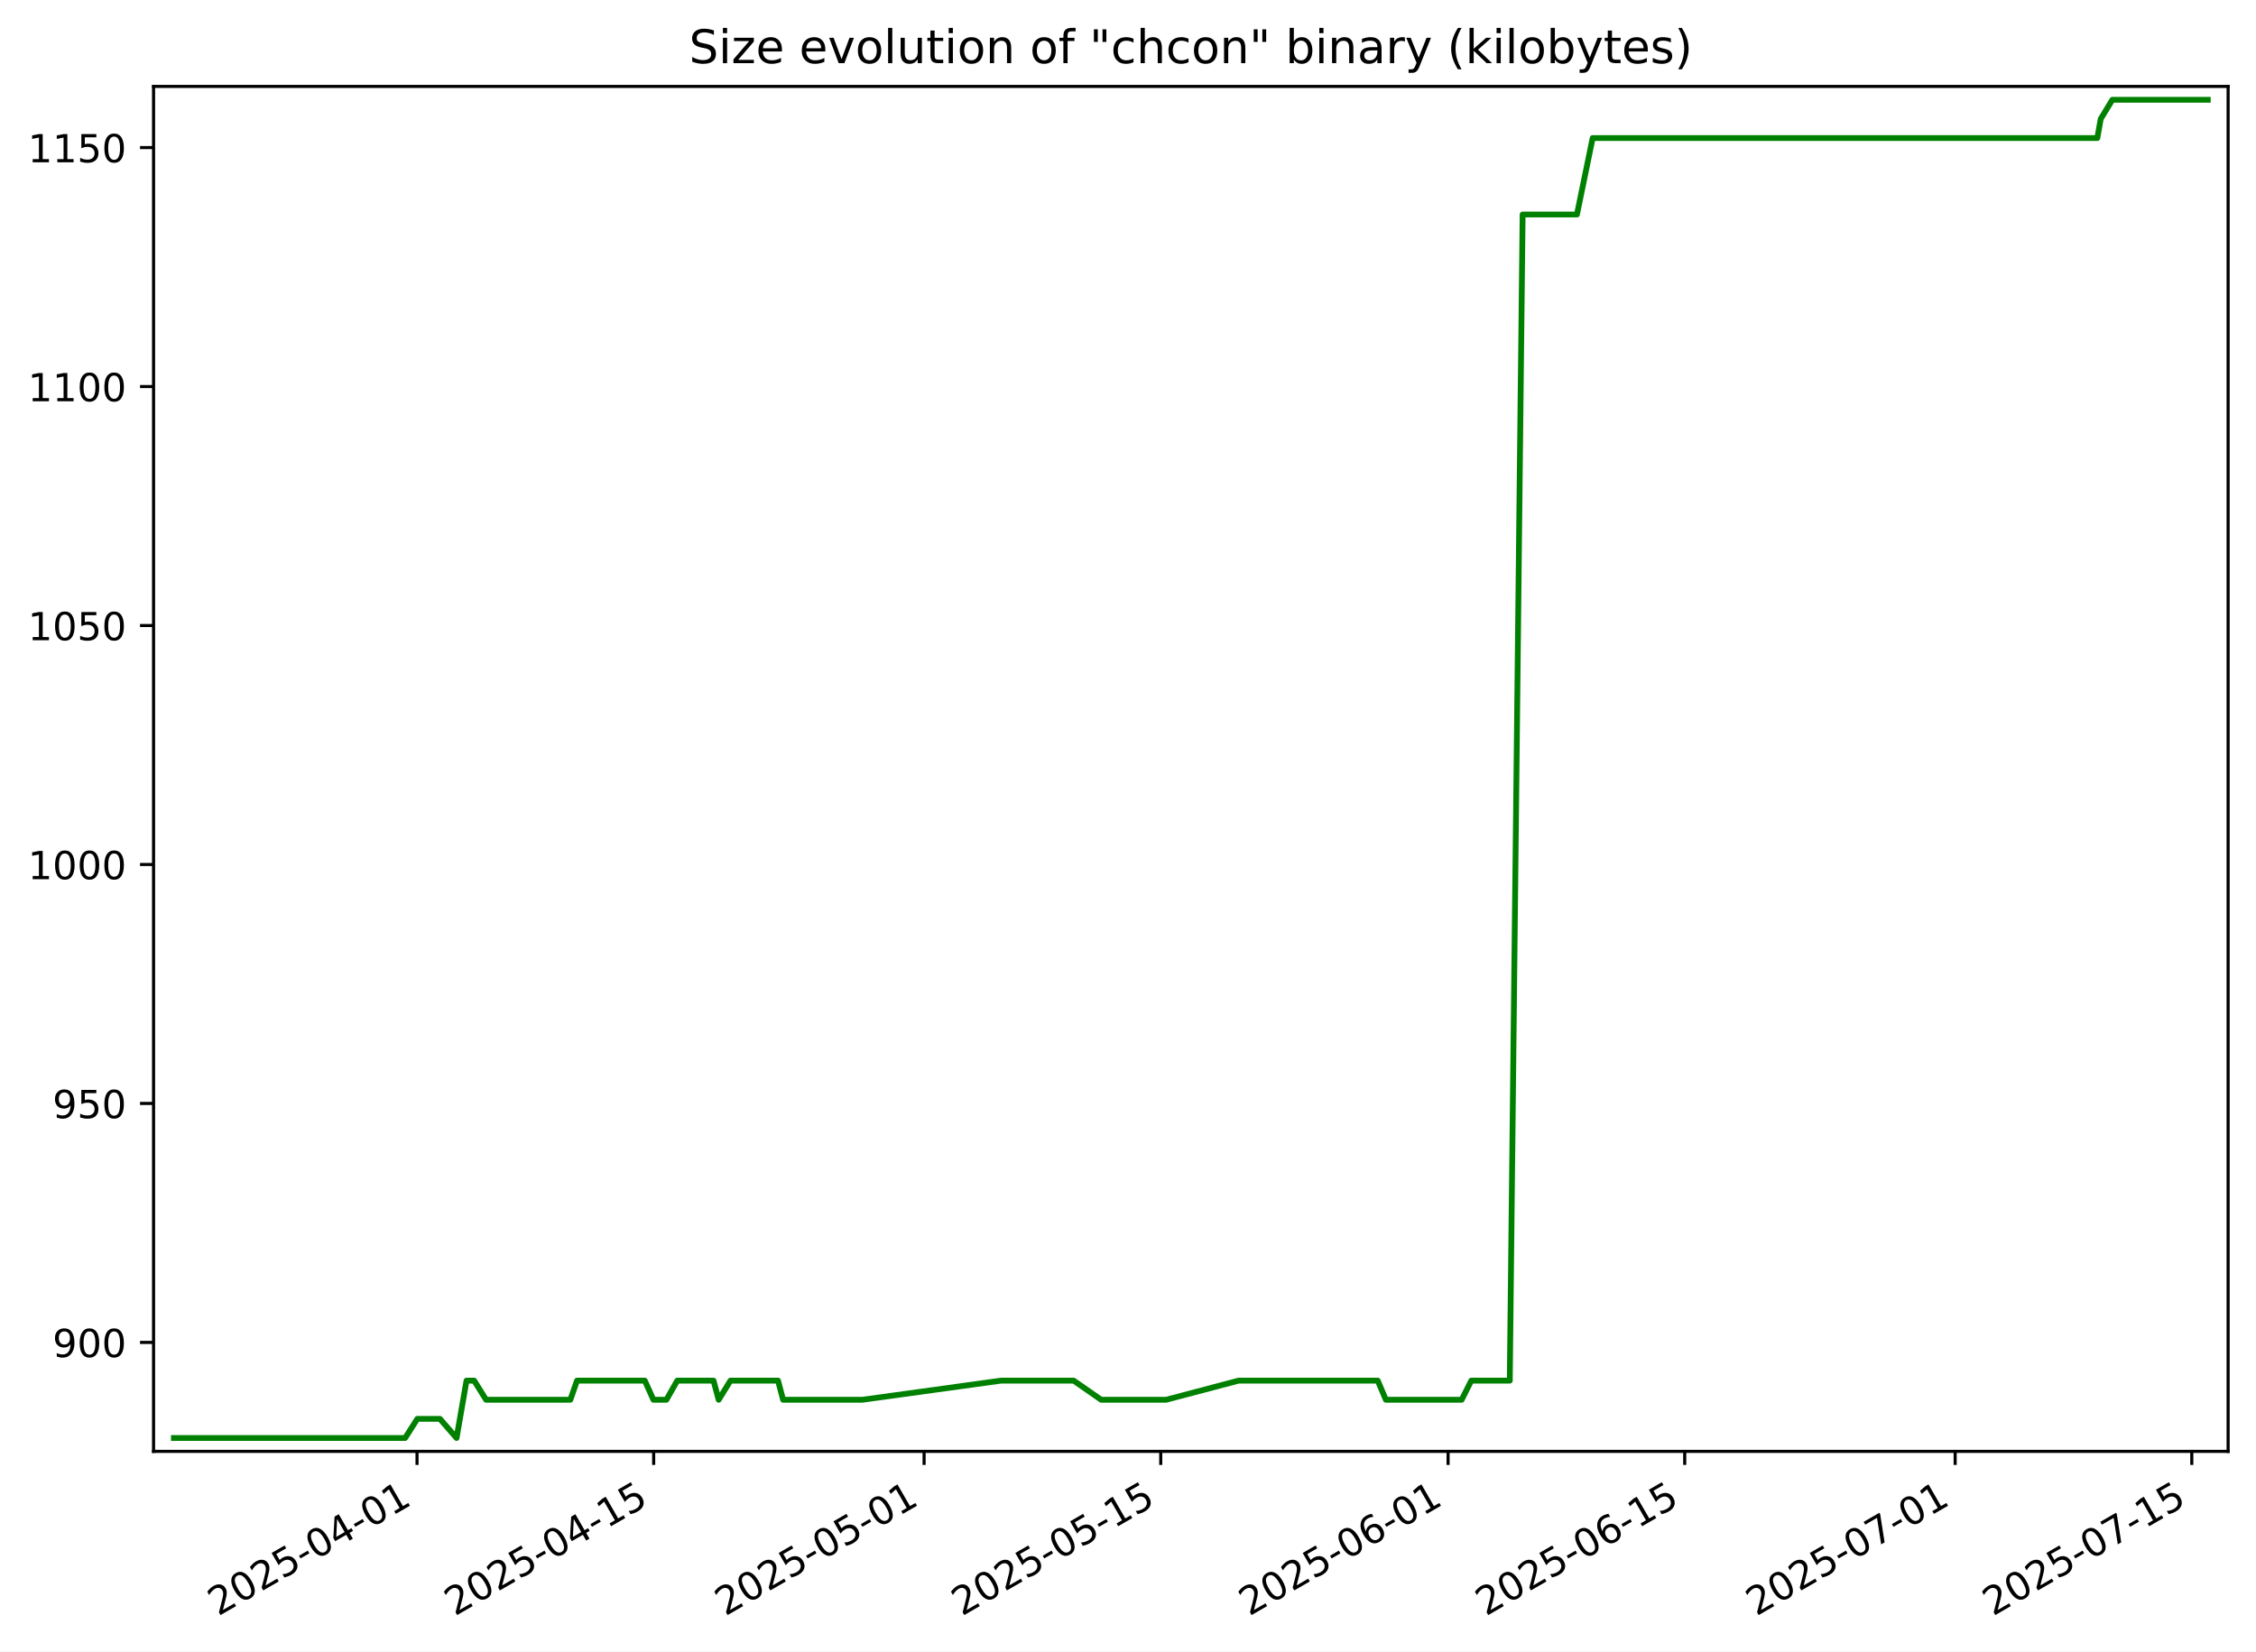
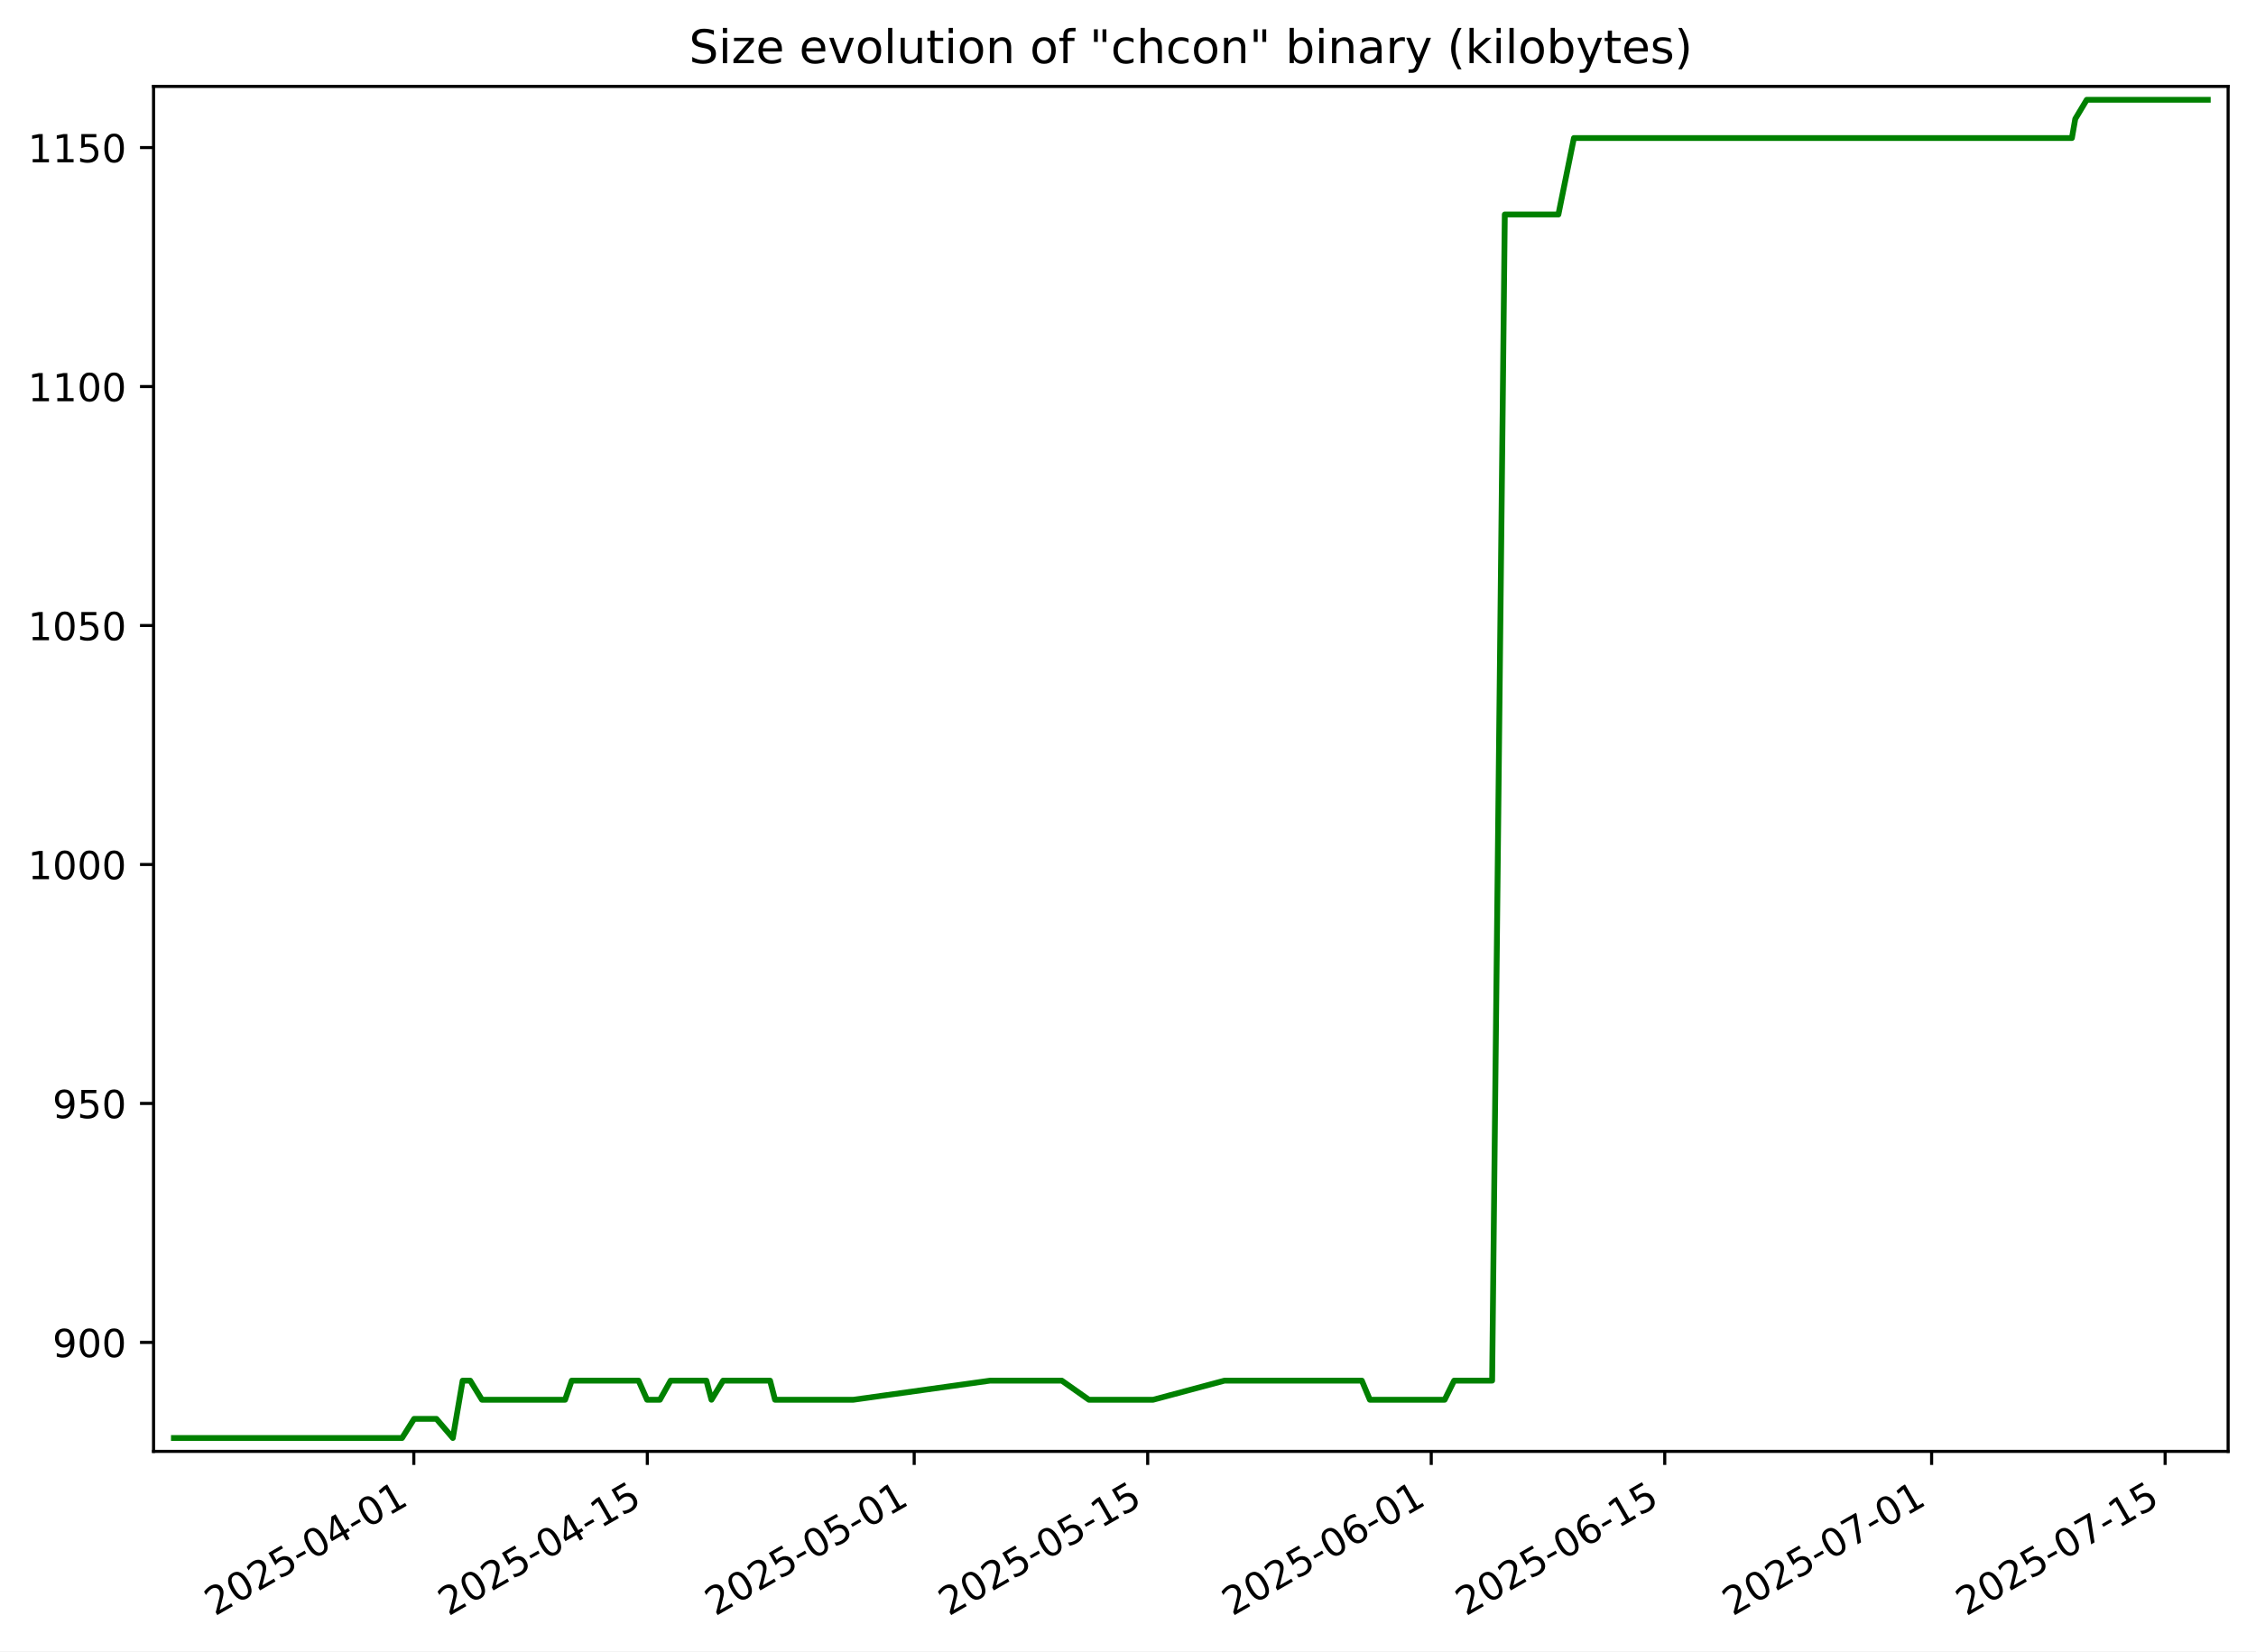
<svg xmlns="http://www.w3.org/2000/svg" xmlns:xlink="http://www.w3.org/1999/xlink" width="582.53pt" height="426.469pt" viewBox="0 0 582.53 426.469" version="1.1">
  <defs>
    <style type="text/css">*{stroke-linejoin: round; stroke-linecap: butt}</style>
  </defs>
  <g id="figure_1">
    <g id="patch_1">
      <path d="M -0 426.469  L 582.53 426.469  L 582.53 0  L -0 0  z " style="fill: #ffffff" />
    </g>
    <g id="axes_1">
      <g id="patch_2">
        <path d="M 39.65 374.83  L 575.33 374.83  L 575.33 22.318  L 39.65 22.318  z " style="fill: #ffffff" />
      </g>
      <g id="matplotlib.axis_1">
        <g id="xtick_1">
          <g id="line2d_1">
            <defs>
-               <path id="mb39320d7f1" d="M 0 0  L 0 3.5  " style="stroke: #000000; stroke-width: 0.8" />
+               <path id="m53bc893d2a" d="M 0 0  L 0 3.5  " style="stroke: #000000; stroke-width: 0.8" />
            </defs>
            <g>
-               <use xlink:href="#mb39320d7f1" x="107.682" y="374.83" style="stroke: #000000; stroke-width: 0.8" />
+               <use xlink:href="#m53bc893d2a" x="106.852" y="374.83" style="stroke: #000000; stroke-width: 0.8" />
            </g>
          </g>
          <g id="text_1">
-             <g transform="translate(56.31281 417.4684) rotate(-30) scale(0.1 -0.1)">
+             <g transform="translate(55.48301 417.4684) rotate(-30) scale(0.1 -0.1)">
              <defs>
                <path id="DejaVuSans-32" d="M 1228 531  L 3431 531  L 3431 0  L 469 0  L 469 531  Q 828 903 1448 1529  Q 2069 2156 2228 2338  Q 2531 2678 2651 2914  Q 2772 3150 2772 3378  Q 2772 3750 2511 3984  Q 2250 4219 1831 4219  Q 1534 4219 1204 4116  Q 875 4013 500 3803  L 500 4441  Q 881 4594 1212 4672  Q 1544 4750 1819 4750  Q 2544 4750 2975 4387  Q 3406 4025 3406 3419  Q 3406 3131 3298 2873  Q 3191 2616 2906 2266  Q 2828 2175 2409 1742  Q 1991 1309 1228 531  z " transform="scale(0.015625)" />
                <path id="DejaVuSans-30" d="M 2034 4250  Q 1547 4250 1301 3770  Q 1056 3291 1056 2328  Q 1056 1369 1301 889  Q 1547 409 2034 409  Q 2525 409 2770 889  Q 3016 1369 3016 2328  Q 3016 3291 2770 3770  Q 2525 4250 2034 4250  z M 2034 4750  Q 2819 4750 3233 4129  Q 3647 3509 3647 2328  Q 3647 1150 3233 529  Q 2819 -91 2034 -91  Q 1250 -91 836 529  Q 422 1150 422 2328  Q 422 3509 836 4129  Q 1250 4750 2034 4750  z " transform="scale(0.015625)" />
                <path id="DejaVuSans-35" d="M 691 4666  L 3169 4666  L 3169 4134  L 1269 4134  L 1269 2991  Q 1406 3038 1543 3061  Q 1681 3084 1819 3084  Q 2600 3084 3056 2656  Q 3513 2228 3513 1497  Q 3513 744 3044 326  Q 2575 -91 1722 -91  Q 1428 -91 1123 -41  Q 819 9 494 109  L 494 744  Q 775 591 1075 516  Q 1375 441 1709 441  Q 2250 441 2565 725  Q 2881 1009 2881 1497  Q 2881 1984 2565 2268  Q 2250 2553 1709 2553  Q 1456 2553 1204 2497  Q 953 2441 691 2322  L 691 4666  z " transform="scale(0.015625)" />
                <path id="DejaVuSans-2d" d="M 313 2009  L 1997 2009  L 1997 1497  L 313 1497  L 313 2009  z " transform="scale(0.015625)" />
                <path id="DejaVuSans-34" d="M 2419 4116  L 825 1625  L 2419 1625  L 2419 4116  z M 2253 4666  L 3047 4666  L 3047 1625  L 3713 1625  L 3713 1100  L 3047 1100  L 3047 0  L 2419 0  L 2419 1100  L 313 1100  L 313 1709  L 2253 4666  z " transform="scale(0.015625)" />
                <path id="DejaVuSans-31" d="M 794 531  L 1825 531  L 1825 4091  L 703 3866  L 703 4441  L 1819 4666  L 2450 4666  L 2450 531  L 3481 531  L 3481 0  L 794 0  L 794 531  z " transform="scale(0.015625)" />
              </defs>
              <use xlink:href="#DejaVuSans-32" />
              <use xlink:href="#DejaVuSans-30" x="63.623" />
              <use xlink:href="#DejaVuSans-32" x="127.246" />
              <use xlink:href="#DejaVuSans-35" x="190.869" />
              <use xlink:href="#DejaVuSans-2d" x="254.492" />
              <use xlink:href="#DejaVuSans-30" x="290.576" />
              <use xlink:href="#DejaVuSans-34" x="354.199" />
              <use xlink:href="#DejaVuSans-2d" x="417.822" />
              <use xlink:href="#DejaVuSans-30" x="453.906" />
              <use xlink:href="#DejaVuSans-31" x="517.529" />
            </g>
          </g>
        </g>
        <g id="xtick_2">
          <g id="line2d_2">
            <g>
-               <use xlink:href="#mb39320d7f1" x="168.785" y="374.83" style="stroke: #000000; stroke-width: 0.8" />
+               <use xlink:href="#m53bc893d2a" x="167.147" y="374.83" style="stroke: #000000; stroke-width: 0.8" />
            </g>
          </g>
          <g id="text_2">
-             <g transform="translate(117.4154 417.4684) rotate(-30) scale(0.1 -0.1)">
+             <g transform="translate(115.7779 417.4684) rotate(-30) scale(0.1 -0.1)">
              <use xlink:href="#DejaVuSans-32" />
              <use xlink:href="#DejaVuSans-30" x="63.623" />
              <use xlink:href="#DejaVuSans-32" x="127.246" />
              <use xlink:href="#DejaVuSans-35" x="190.869" />
              <use xlink:href="#DejaVuSans-2d" x="254.492" />
              <use xlink:href="#DejaVuSans-30" x="290.576" />
              <use xlink:href="#DejaVuSans-34" x="354.199" />
              <use xlink:href="#DejaVuSans-2d" x="417.822" />
              <use xlink:href="#DejaVuSans-31" x="453.906" />
              <use xlink:href="#DejaVuSans-35" x="517.529" />
            </g>
          </g>
        </g>
        <g id="xtick_3">
          <g id="line2d_3">
            <g>
-               <use xlink:href="#mb39320d7f1" x="238.616" y="374.83" style="stroke: #000000; stroke-width: 0.8" />
+               <use xlink:href="#m53bc893d2a" x="236.056" y="374.83" style="stroke: #000000; stroke-width: 0.8" />
            </g>
          </g>
          <g id="text_3">
-             <g transform="translate(187.2468 417.4684) rotate(-30) scale(0.1 -0.1)">
+             <g transform="translate(184.6864 417.4684) rotate(-30) scale(0.1 -0.1)">
              <use xlink:href="#DejaVuSans-32" />
              <use xlink:href="#DejaVuSans-30" x="63.623" />
              <use xlink:href="#DejaVuSans-32" x="127.246" />
              <use xlink:href="#DejaVuSans-35" x="190.869" />
              <use xlink:href="#DejaVuSans-2d" x="254.492" />
              <use xlink:href="#DejaVuSans-30" x="290.576" />
              <use xlink:href="#DejaVuSans-35" x="354.199" />
              <use xlink:href="#DejaVuSans-2d" x="417.822" />
              <use xlink:href="#DejaVuSans-30" x="453.906" />
              <use xlink:href="#DejaVuSans-31" x="517.529" />
            </g>
          </g>
        </g>
        <g id="xtick_4">
          <g id="line2d_4">
            <g>
-               <use xlink:href="#mb39320d7f1" x="299.719" y="374.83" style="stroke: #000000; stroke-width: 0.8" />
+               <use xlink:href="#m53bc893d2a" x="296.351" y="374.83" style="stroke: #000000; stroke-width: 0.8" />
            </g>
          </g>
          <g id="text_4">
-             <g transform="translate(248.3494 417.4684) rotate(-30) scale(0.1 -0.1)">
+             <g transform="translate(244.9814 417.4684) rotate(-30) scale(0.1 -0.1)">
              <use xlink:href="#DejaVuSans-32" />
              <use xlink:href="#DejaVuSans-30" x="63.623" />
              <use xlink:href="#DejaVuSans-32" x="127.246" />
              <use xlink:href="#DejaVuSans-35" x="190.869" />
              <use xlink:href="#DejaVuSans-2d" x="254.492" />
              <use xlink:href="#DejaVuSans-30" x="290.576" />
              <use xlink:href="#DejaVuSans-35" x="354.199" />
              <use xlink:href="#DejaVuSans-2d" x="417.822" />
              <use xlink:href="#DejaVuSans-31" x="453.906" />
              <use xlink:href="#DejaVuSans-35" x="517.529" />
            </g>
          </g>
        </g>
        <g id="xtick_5">
          <g id="line2d_5">
            <g>
-               <use xlink:href="#mb39320d7f1" x="373.915" y="374.83" style="stroke: #000000; stroke-width: 0.8" />
+               <use xlink:href="#m53bc893d2a" x="369.566" y="374.83" style="stroke: #000000; stroke-width: 0.8" />
            </g>
          </g>
          <g id="text_5">
-             <g transform="translate(322.5453 417.4684) rotate(-30) scale(0.1 -0.1)">
+             <g transform="translate(318.1966 417.4684) rotate(-30) scale(0.1 -0.1)">
              <defs>
                <path id="DejaVuSans-36" d="M 2113 2584  Q 1688 2584 1439 2293  Q 1191 2003 1191 1497  Q 1191 994 1439 701  Q 1688 409 2113 409  Q 2538 409 2786 701  Q 3034 994 3034 1497  Q 3034 2003 2786 2293  Q 2538 2584 2113 2584  z M 3366 4563  L 3366 3988  Q 3128 4100 2886 4159  Q 2644 4219 2406 4219  Q 1781 4219 1451 3797  Q 1122 3375 1075 2522  Q 1259 2794 1537 2939  Q 1816 3084 2150 3084  Q 2853 3084 3261 2657  Q 3669 2231 3669 1497  Q 3669 778 3244 343  Q 2819 -91 2113 -91  Q 1303 -91 875 529  Q 447 1150 447 2328  Q 447 3434 972 4092  Q 1497 4750 2381 4750  Q 2619 4750 2861 4703  Q 3103 4656 3366 4563  z " transform="scale(0.015625)" />
              </defs>
              <use xlink:href="#DejaVuSans-32" />
              <use xlink:href="#DejaVuSans-30" x="63.623" />
              <use xlink:href="#DejaVuSans-32" x="127.246" />
              <use xlink:href="#DejaVuSans-35" x="190.869" />
              <use xlink:href="#DejaVuSans-2d" x="254.492" />
              <use xlink:href="#DejaVuSans-30" x="290.576" />
              <use xlink:href="#DejaVuSans-36" x="354.199" />
              <use xlink:href="#DejaVuSans-2d" x="417.822" />
              <use xlink:href="#DejaVuSans-30" x="453.906" />
              <use xlink:href="#DejaVuSans-31" x="517.529" />
            </g>
          </g>
        </g>
        <g id="xtick_6">
          <g id="line2d_6">
            <g>
-               <use xlink:href="#mb39320d7f1" x="435.017" y="374.83" style="stroke: #000000; stroke-width: 0.8" />
+               <use xlink:href="#m53bc893d2a" x="429.861" y="374.83" style="stroke: #000000; stroke-width: 0.8" />
            </g>
          </g>
          <g id="text_6">
-             <g transform="translate(383.6479 417.4684) rotate(-30) scale(0.1 -0.1)">
+             <g transform="translate(378.4916 417.4684) rotate(-30) scale(0.1 -0.1)">
              <use xlink:href="#DejaVuSans-32" />
              <use xlink:href="#DejaVuSans-30" x="63.623" />
              <use xlink:href="#DejaVuSans-32" x="127.246" />
              <use xlink:href="#DejaVuSans-35" x="190.869" />
              <use xlink:href="#DejaVuSans-2d" x="254.492" />
              <use xlink:href="#DejaVuSans-30" x="290.576" />
              <use xlink:href="#DejaVuSans-36" x="354.199" />
              <use xlink:href="#DejaVuSans-2d" x="417.822" />
              <use xlink:href="#DejaVuSans-31" x="453.906" />
              <use xlink:href="#DejaVuSans-35" x="517.529" />
            </g>
          </g>
        </g>
        <g id="xtick_7">
          <g id="line2d_7">
            <g>
-               <use xlink:href="#mb39320d7f1" x="504.849" y="374.83" style="stroke: #000000; stroke-width: 0.8" />
+               <use xlink:href="#m53bc893d2a" x="498.77" y="374.83" style="stroke: #000000; stroke-width: 0.8" />
            </g>
          </g>
          <g id="text_7">
-             <g transform="translate(453.4794 417.4684) rotate(-30) scale(0.1 -0.1)">
+             <g transform="translate(447.4001 417.4684) rotate(-30) scale(0.1 -0.1)">
              <defs>
                <path id="DejaVuSans-37" d="M 525 4666  L 3525 4666  L 3525 4397  L 1831 0  L 1172 0  L 2766 4134  L 525 4134  L 525 4666  z " transform="scale(0.015625)" />
              </defs>
              <use xlink:href="#DejaVuSans-32" />
              <use xlink:href="#DejaVuSans-30" x="63.623" />
              <use xlink:href="#DejaVuSans-32" x="127.246" />
              <use xlink:href="#DejaVuSans-35" x="190.869" />
              <use xlink:href="#DejaVuSans-2d" x="254.492" />
              <use xlink:href="#DejaVuSans-30" x="290.576" />
              <use xlink:href="#DejaVuSans-37" x="354.199" />
              <use xlink:href="#DejaVuSans-2d" x="417.822" />
              <use xlink:href="#DejaVuSans-30" x="453.906" />
              <use xlink:href="#DejaVuSans-31" x="517.529" />
            </g>
          </g>
        </g>
        <g id="xtick_8">
          <g id="line2d_8">
            <g>
-               <use xlink:href="#mb39320d7f1" x="565.951" y="374.83" style="stroke: #000000; stroke-width: 0.8" />
+               <use xlink:href="#m53bc893d2a" x="559.064" y="374.83" style="stroke: #000000; stroke-width: 0.8" />
            </g>
          </g>
          <g id="text_8">
-             <g transform="translate(514.5819 417.4684) rotate(-30) scale(0.1 -0.1)">
+             <g transform="translate(507.695 417.4684) rotate(-30) scale(0.1 -0.1)">
              <use xlink:href="#DejaVuSans-32" />
              <use xlink:href="#DejaVuSans-30" x="63.623" />
              <use xlink:href="#DejaVuSans-32" x="127.246" />
              <use xlink:href="#DejaVuSans-35" x="190.869" />
              <use xlink:href="#DejaVuSans-2d" x="254.492" />
              <use xlink:href="#DejaVuSans-30" x="290.576" />
              <use xlink:href="#DejaVuSans-37" x="354.199" />
              <use xlink:href="#DejaVuSans-2d" x="417.822" />
              <use xlink:href="#DejaVuSans-31" x="453.906" />
              <use xlink:href="#DejaVuSans-35" x="517.529" />
            </g>
          </g>
        </g>
      </g>
      <g id="matplotlib.axis_2">
        <g id="ytick_1">
          <g id="line2d_9">
            <defs>
-               <path id="mdb021b49fd" d="M 0 0  L -3.5 0  " style="stroke: #000000; stroke-width: 0.8" />
+               <path id="m21550afde6" d="M 0 0  L -3.5 0  " style="stroke: #000000; stroke-width: 0.8" />
            </defs>
            <g>
-               <use xlink:href="#mdb021b49fd" x="39.65" y="346.688" style="stroke: #000000; stroke-width: 0.8" />
+               <use xlink:href="#m21550afde6" x="39.65" y="346.688" style="stroke: #000000; stroke-width: 0.8" />
            </g>
          </g>
          <g id="text_9">
            <g transform="translate(13.5625 350.4876) scale(0.1 -0.1)">
              <defs>
                <path id="DejaVuSans-39" d="M 703 97  L 703 672  Q 941 559 1184 500  Q 1428 441 1663 441  Q 2288 441 2617 861  Q 2947 1281 2994 2138  Q 2813 1869 2534 1725  Q 2256 1581 1919 1581  Q 1219 1581 811 2004  Q 403 2428 403 3163  Q 403 3881 828 4315  Q 1253 4750 1959 4750  Q 2769 4750 3195 4129  Q 3622 3509 3622 2328  Q 3622 1225 3098 567  Q 2575 -91 1691 -91  Q 1453 -91 1209 -44  Q 966 3 703 97  z M 1959 2075  Q 2384 2075 2632 2365  Q 2881 2656 2881 3163  Q 2881 3666 2632 3958  Q 2384 4250 1959 4250  Q 1534 4250 1286 3958  Q 1038 3666 1038 3163  Q 1038 2656 1286 2365  Q 1534 2075 1959 2075  z " transform="scale(0.015625)" />
              </defs>
              <use xlink:href="#DejaVuSans-39" />
              <use xlink:href="#DejaVuSans-30" x="63.623" />
              <use xlink:href="#DejaVuSans-30" x="127.246" />
            </g>
          </g>
        </g>
        <g id="ytick_2">
          <g id="line2d_10">
            <g>
-               <use xlink:href="#mdb021b49fd" x="39.65" y="284.974" style="stroke: #000000; stroke-width: 0.8" />
+               <use xlink:href="#m21550afde6" x="39.65" y="284.974" style="stroke: #000000; stroke-width: 0.8" />
            </g>
          </g>
          <g id="text_10">
            <g transform="translate(13.5625 288.7733) scale(0.1 -0.1)">
              <use xlink:href="#DejaVuSans-39" />
              <use xlink:href="#DejaVuSans-35" x="63.623" />
              <use xlink:href="#DejaVuSans-30" x="127.246" />
            </g>
          </g>
        </g>
        <g id="ytick_3">
          <g id="line2d_11">
            <g>
-               <use xlink:href="#mdb021b49fd" x="39.65" y="223.26" style="stroke: #000000; stroke-width: 0.8" />
+               <use xlink:href="#m21550afde6" x="39.65" y="223.26" style="stroke: #000000; stroke-width: 0.8" />
            </g>
          </g>
          <g id="text_11">
            <g transform="translate(7.2 227.0591) scale(0.1 -0.1)">
              <use xlink:href="#DejaVuSans-31" />
              <use xlink:href="#DejaVuSans-30" x="63.623" />
              <use xlink:href="#DejaVuSans-30" x="127.246" />
              <use xlink:href="#DejaVuSans-30" x="190.869" />
            </g>
          </g>
        </g>
        <g id="ytick_4">
          <g id="line2d_12">
            <g>
-               <use xlink:href="#mdb021b49fd" x="39.65" y="161.546" style="stroke: #000000; stroke-width: 0.8" />
+               <use xlink:href="#m21550afde6" x="39.65" y="161.546" style="stroke: #000000; stroke-width: 0.8" />
            </g>
          </g>
          <g id="text_12">
            <g transform="translate(7.2 165.3448) scale(0.1 -0.1)">
              <use xlink:href="#DejaVuSans-31" />
              <use xlink:href="#DejaVuSans-30" x="63.623" />
              <use xlink:href="#DejaVuSans-35" x="127.246" />
              <use xlink:href="#DejaVuSans-30" x="190.869" />
            </g>
          </g>
        </g>
        <g id="ytick_5">
          <g id="line2d_13">
            <g>
-               <use xlink:href="#mdb021b49fd" x="39.65" y="99.831" style="stroke: #000000; stroke-width: 0.8" />
+               <use xlink:href="#m21550afde6" x="39.65" y="99.831" style="stroke: #000000; stroke-width: 0.8" />
            </g>
          </g>
          <g id="text_13">
            <g transform="translate(7.2 103.6305) scale(0.1 -0.1)">
              <use xlink:href="#DejaVuSans-31" />
              <use xlink:href="#DejaVuSans-31" x="63.623" />
              <use xlink:href="#DejaVuSans-30" x="127.246" />
              <use xlink:href="#DejaVuSans-30" x="190.869" />
            </g>
          </g>
        </g>
        <g id="ytick_6">
          <g id="line2d_14">
            <g>
-               <use xlink:href="#mdb021b49fd" x="39.65" y="38.117" style="stroke: #000000; stroke-width: 0.8" />
+               <use xlink:href="#m21550afde6" x="39.65" y="38.117" style="stroke: #000000; stroke-width: 0.8" />
            </g>
          </g>
          <g id="text_14">
            <g transform="translate(7.2 41.9162) scale(0.1 -0.1)">
              <use xlink:href="#DejaVuSans-31" />
              <use xlink:href="#DejaVuSans-31" x="63.623" />
              <use xlink:href="#DejaVuSans-35" x="127.246" />
              <use xlink:href="#DejaVuSans-30" x="190.869" />
            </g>
          </g>
        </g>
      </g>
      <g id="line2d_15">
-         <path d="M 44.902 371.374  L 104.611 371.374  L 107.757 366.437  L 113.6 366.437  L 117.89 371.374  L 120.461 356.563  L 122.436 356.563  L 125.513 361.5  L 147.271 361.5  L 148.994 356.563  L 166.498 356.563  L 168.719 361.5  L 172.08 361.5  L 174.877 356.563  L 184.241 356.563  L 185.573 361.5  L 188.616 356.563  L 200.899 356.563  L 202.204 361.5  L 222.693 361.5  L 258.479 356.563  L 277.238 356.563  L 284.338 361.5  L 301.128 361.5  L 319.815 356.563  L 355.754 356.563  L 357.851 361.5  L 377.426 361.5  L 379.906 356.563  L 389.848 356.563  L 393.162 55.397  L 407.189 55.397  L 411.249 35.648  L 541.56 35.648  L 542.435 30.711  L 545.436 25.774  L 570.078 25.774  L 570.078 25.774  " clip-path="url(#p05d84e50a3)" style="fill: none; stroke: #008000; stroke-width: 1.5; stroke-linecap: square" />
+         <path d="M 44.902 371.374  L 103.821 371.374  L 106.926 366.437  L 112.692 366.437  L 116.926 371.374  L 119.462 356.563  L 121.412 356.563  L 124.448 361.5  L 145.918 361.5  L 147.618 356.563  L 164.891 356.563  L 167.082 361.5  L 170.399 361.5  L 173.159 356.563  L 182.399 356.563  L 183.714 361.5  L 186.716 356.563  L 198.838 356.563  L 200.125 361.5  L 220.343 361.5  L 255.656 356.563  L 274.167 356.563  L 281.173 361.5  L 297.741 361.5  L 316.182 356.563  L 351.645 356.563  L 353.714 361.5  L 373.031 361.5  L 375.478 356.563  L 385.289 356.563  L 388.559 55.397  L 402.4 55.397  L 406.407 35.648  L 534.995 35.648  L 535.859 30.711  L 538.82 25.774  L 570.078 25.774  L 570.078 25.774  " clip-path="url(#p49e6d165fa)" style="fill: none; stroke: #008000; stroke-width: 1.5; stroke-linecap: square" />
      </g>
      <g id="patch_3">
        <path d="M 39.65 374.83  L 39.65 22.318  " style="fill: none; stroke: #000000; stroke-width: 0.8; stroke-linejoin: miter; stroke-linecap: square" />
      </g>
      <g id="patch_4">
        <path d="M 575.33 374.83  L 575.33 22.318  " style="fill: none; stroke: #000000; stroke-width: 0.8; stroke-linejoin: miter; stroke-linecap: square" />
      </g>
      <g id="patch_5">
        <path d="M 39.65 374.83  L 575.33 374.83  " style="fill: none; stroke: #000000; stroke-width: 0.8; stroke-linejoin: miter; stroke-linecap: square" />
      </g>
      <g id="patch_6">
        <path d="M 39.65 22.318  L 575.33 22.318  " style="fill: none; stroke: #000000; stroke-width: 0.8; stroke-linejoin: miter; stroke-linecap: square" />
      </g>
      <g id="text_15">
        <g transform="translate(177.92 16.31812) scale(0.12 -0.12)">
          <defs>
            <path id="DejaVuSans-53" d="M 3425 4513  L 3425 3897  Q 3066 4069 2747 4153  Q 2428 4238 2131 4238  Q 1616 4238 1336 4038  Q 1056 3838 1056 3469  Q 1056 3159 1242 3001  Q 1428 2844 1947 2747  L 2328 2669  Q 3034 2534 3370 2195  Q 3706 1856 3706 1288  Q 3706 609 3251 259  Q 2797 -91 1919 -91  Q 1588 -91 1214 -16  Q 841 59 441 206  L 441 856  Q 825 641 1194 531  Q 1563 422 1919 422  Q 2459 422 2753 634  Q 3047 847 3047 1241  Q 3047 1584 2836 1778  Q 2625 1972 2144 2069  L 1759 2144  Q 1053 2284 737 2584  Q 422 2884 422 3419  Q 422 4038 858 4394  Q 1294 4750 2059 4750  Q 2388 4750 2728 4690  Q 3069 4631 3425 4513  z " transform="scale(0.015625)" />
            <path id="DejaVuSans-69" d="M 603 3500  L 1178 3500  L 1178 0  L 603 0  L 603 3500  z M 603 4863  L 1178 4863  L 1178 4134  L 603 4134  L 603 4863  z " transform="scale(0.015625)" />
            <path id="DejaVuSans-7a" d="M 353 3500  L 3084 3500  L 3084 2975  L 922 459  L 3084 459  L 3084 0  L 275 0  L 275 525  L 2438 3041  L 353 3041  L 353 3500  z " transform="scale(0.015625)" />
            <path id="DejaVuSans-65" d="M 3597 1894  L 3597 1613  L 953 1613  Q 991 1019 1311 708  Q 1631 397 2203 397  Q 2534 397 2845 478  Q 3156 559 3463 722  L 3463 178  Q 3153 47 2828 -22  Q 2503 -91 2169 -91  Q 1331 -91 842 396  Q 353 884 353 1716  Q 353 2575 817 3079  Q 1281 3584 2069 3584  Q 2775 3584 3186 3129  Q 3597 2675 3597 1894  z M 3022 2063  Q 3016 2534 2758 2815  Q 2500 3097 2075 3097  Q 1594 3097 1305 2825  Q 1016 2553 972 2059  L 3022 2063  z " transform="scale(0.015625)" />
            <path id="DejaVuSans-20" transform="scale(0.015625)" />
            <path id="DejaVuSans-76" d="M 191 3500  L 800 3500  L 1894 563  L 2988 3500  L 3597 3500  L 2284 0  L 1503 0  L 191 3500  z " transform="scale(0.015625)" />
            <path id="DejaVuSans-6f" d="M 1959 3097  Q 1497 3097 1228 2736  Q 959 2375 959 1747  Q 959 1119 1226 758  Q 1494 397 1959 397  Q 2419 397 2687 759  Q 2956 1122 2956 1747  Q 2956 2369 2687 2733  Q 2419 3097 1959 3097  z M 1959 3584  Q 2709 3584 3137 3096  Q 3566 2609 3566 1747  Q 3566 888 3137 398  Q 2709 -91 1959 -91  Q 1206 -91 779 398  Q 353 888 353 1747  Q 353 2609 779 3096  Q 1206 3584 1959 3584  z " transform="scale(0.015625)" />
            <path id="DejaVuSans-6c" d="M 603 4863  L 1178 4863  L 1178 0  L 603 0  L 603 4863  z " transform="scale(0.015625)" />
            <path id="DejaVuSans-75" d="M 544 1381  L 544 3500  L 1119 3500  L 1119 1403  Q 1119 906 1312 657  Q 1506 409 1894 409  Q 2359 409 2629 706  Q 2900 1003 2900 1516  L 2900 3500  L 3475 3500  L 3475 0  L 2900 0  L 2900 538  Q 2691 219 2414 64  Q 2138 -91 1772 -91  Q 1169 -91 856 284  Q 544 659 544 1381  z M 1991 3584  L 1991 3584  z " transform="scale(0.015625)" />
            <path id="DejaVuSans-74" d="M 1172 4494  L 1172 3500  L 2356 3500  L 2356 3053  L 1172 3053  L 1172 1153  Q 1172 725 1289 603  Q 1406 481 1766 481  L 2356 481  L 2356 0  L 1766 0  Q 1100 0 847 248  Q 594 497 594 1153  L 594 3053  L 172 3053  L 172 3500  L 594 3500  L 594 4494  L 1172 4494  z " transform="scale(0.015625)" />
            <path id="DejaVuSans-6e" d="M 3513 2113  L 3513 0  L 2938 0  L 2938 2094  Q 2938 2591 2744 2837  Q 2550 3084 2163 3084  Q 1697 3084 1428 2787  Q 1159 2491 1159 1978  L 1159 0  L 581 0  L 581 3500  L 1159 3500  L 1159 2956  Q 1366 3272 1645 3428  Q 1925 3584 2291 3584  Q 2894 3584 3203 3211  Q 3513 2838 3513 2113  z " transform="scale(0.015625)" />
            <path id="DejaVuSans-66" d="M 2375 4863  L 2375 4384  L 1825 4384  Q 1516 4384 1395 4259  Q 1275 4134 1275 3809  L 1275 3500  L 2222 3500  L 2222 3053  L 1275 3053  L 1275 0  L 697 0  L 697 3053  L 147 3053  L 147 3500  L 697 3500  L 697 3744  Q 697 4328 969 4595  Q 1241 4863 1831 4863  L 2375 4863  z " transform="scale(0.015625)" />
            <path id="DejaVuSans-22" d="M 1147 4666  L 1147 2931  L 616 2931  L 616 4666  L 1147 4666  z M 2328 4666  L 2328 2931  L 1797 2931  L 1797 4666  L 2328 4666  z " transform="scale(0.015625)" />
            <path id="DejaVuSans-63" d="M 3122 3366  L 3122 2828  Q 2878 2963 2633 3030  Q 2388 3097 2138 3097  Q 1578 3097 1268 2742  Q 959 2388 959 1747  Q 959 1106 1268 751  Q 1578 397 2138 397  Q 2388 397 2633 464  Q 2878 531 3122 666  L 3122 134  Q 2881 22 2623 -34  Q 2366 -91 2075 -91  Q 1284 -91 818 406  Q 353 903 353 1747  Q 353 2603 823 3093  Q 1294 3584 2113 3584  Q 2378 3584 2631 3529  Q 2884 3475 3122 3366  z " transform="scale(0.015625)" />
            <path id="DejaVuSans-68" d="M 3513 2113  L 3513 0  L 2938 0  L 2938 2094  Q 2938 2591 2744 2837  Q 2550 3084 2163 3084  Q 1697 3084 1428 2787  Q 1159 2491 1159 1978  L 1159 0  L 581 0  L 581 4863  L 1159 4863  L 1159 2956  Q 1366 3272 1645 3428  Q 1925 3584 2291 3584  Q 2894 3584 3203 3211  Q 3513 2838 3513 2113  z " transform="scale(0.015625)" />
            <path id="DejaVuSans-62" d="M 3116 1747  Q 3116 2381 2855 2742  Q 2594 3103 2138 3103  Q 1681 3103 1420 2742  Q 1159 2381 1159 1747  Q 1159 1113 1420 752  Q 1681 391 2138 391  Q 2594 391 2855 752  Q 3116 1113 3116 1747  z M 1159 2969  Q 1341 3281 1617 3432  Q 1894 3584 2278 3584  Q 2916 3584 3314 3078  Q 3713 2572 3713 1747  Q 3713 922 3314 415  Q 2916 -91 2278 -91  Q 1894 -91 1617 61  Q 1341 213 1159 525  L 1159 0  L 581 0  L 581 4863  L 1159 4863  L 1159 2969  z " transform="scale(0.015625)" />
            <path id="DejaVuSans-61" d="M 2194 1759  Q 1497 1759 1228 1600  Q 959 1441 959 1056  Q 959 750 1161 570  Q 1363 391 1709 391  Q 2188 391 2477 730  Q 2766 1069 2766 1631  L 2766 1759  L 2194 1759  z M 3341 1997  L 3341 0  L 2766 0  L 2766 531  Q 2569 213 2275 61  Q 1981 -91 1556 -91  Q 1019 -91 701 211  Q 384 513 384 1019  Q 384 1609 779 1909  Q 1175 2209 1959 2209  L 2766 2209  L 2766 2266  Q 2766 2663 2505 2880  Q 2244 3097 1772 3097  Q 1472 3097 1187 3025  Q 903 2953 641 2809  L 641 3341  Q 956 3463 1253 3523  Q 1550 3584 1831 3584  Q 2591 3584 2966 3190  Q 3341 2797 3341 1997  z " transform="scale(0.015625)" />
            <path id="DejaVuSans-72" d="M 2631 2963  Q 2534 3019 2420 3045  Q 2306 3072 2169 3072  Q 1681 3072 1420 2755  Q 1159 2438 1159 1844  L 1159 0  L 581 0  L 581 3500  L 1159 3500  L 1159 2956  Q 1341 3275 1631 3429  Q 1922 3584 2338 3584  Q 2397 3584 2469 3576  Q 2541 3569 2628 3553  L 2631 2963  z " transform="scale(0.015625)" />
            <path id="DejaVuSans-79" d="M 2059 -325  Q 1816 -950 1584 -1140  Q 1353 -1331 966 -1331  L 506 -1331  L 506 -850  L 844 -850  Q 1081 -850 1212 -737  Q 1344 -625 1503 -206  L 1606 56  L 191 3500  L 800 3500  L 1894 763  L 2988 3500  L 3597 3500  L 2059 -325  z " transform="scale(0.015625)" />
            <path id="DejaVuSans-28" d="M 1984 4856  Q 1566 4138 1362 3434  Q 1159 2731 1159 2009  Q 1159 1288 1364 580  Q 1569 -128 1984 -844  L 1484 -844  Q 1016 -109 783 600  Q 550 1309 550 2009  Q 550 2706 781 3412  Q 1013 4119 1484 4856  L 1984 4856  z " transform="scale(0.015625)" />
            <path id="DejaVuSans-6b" d="M 581 4863  L 1159 4863  L 1159 1991  L 2875 3500  L 3609 3500  L 1753 1863  L 3688 0  L 2938 0  L 1159 1709  L 1159 0  L 581 0  L 581 4863  z " transform="scale(0.015625)" />
            <path id="DejaVuSans-73" d="M 2834 3397  L 2834 2853  Q 2591 2978 2328 3040  Q 2066 3103 1784 3103  Q 1356 3103 1142 2972  Q 928 2841 928 2578  Q 928 2378 1081 2264  Q 1234 2150 1697 2047  L 1894 2003  Q 2506 1872 2764 1633  Q 3022 1394 3022 966  Q 3022 478 2636 193  Q 2250 -91 1575 -91  Q 1294 -91 989 -36  Q 684 19 347 128  L 347 722  Q 666 556 975 473  Q 1284 391 1588 391  Q 1994 391 2212 530  Q 2431 669 2431 922  Q 2431 1156 2273 1281  Q 2116 1406 1581 1522  L 1381 1569  Q 847 1681 609 1914  Q 372 2147 372 2553  Q 372 3047 722 3315  Q 1072 3584 1716 3584  Q 2034 3584 2315 3537  Q 2597 3491 2834 3397  z " transform="scale(0.015625)" />
            <path id="DejaVuSans-29" d="M 513 4856  L 1013 4856  Q 1481 4119 1714 3412  Q 1947 2706 1947 2009  Q 1947 1309 1714 600  Q 1481 -109 1013 -844  L 513 -844  Q 928 -128 1133 580  Q 1338 1288 1338 2009  Q 1338 2731 1133 3434  Q 928 4138 513 4856  z " transform="scale(0.015625)" />
          </defs>
          <use xlink:href="#DejaVuSans-53" />
          <use xlink:href="#DejaVuSans-69" x="63.477" />
          <use xlink:href="#DejaVuSans-7a" x="91.26" />
          <use xlink:href="#DejaVuSans-65" x="143.75" />
          <use xlink:href="#DejaVuSans-20" x="205.273" />
          <use xlink:href="#DejaVuSans-65" x="237.061" />
          <use xlink:href="#DejaVuSans-76" x="298.584" />
          <use xlink:href="#DejaVuSans-6f" x="357.764" />
          <use xlink:href="#DejaVuSans-6c" x="418.945" />
          <use xlink:href="#DejaVuSans-75" x="446.729" />
          <use xlink:href="#DejaVuSans-74" x="510.107" />
          <use xlink:href="#DejaVuSans-69" x="549.316" />
          <use xlink:href="#DejaVuSans-6f" x="577.1" />
          <use xlink:href="#DejaVuSans-6e" x="638.281" />
          <use xlink:href="#DejaVuSans-20" x="701.66" />
          <use xlink:href="#DejaVuSans-6f" x="733.447" />
          <use xlink:href="#DejaVuSans-66" x="794.629" />
          <use xlink:href="#DejaVuSans-20" x="829.834" />
          <use xlink:href="#DejaVuSans-22" x="861.621" />
          <use xlink:href="#DejaVuSans-63" x="907.617" />
          <use xlink:href="#DejaVuSans-68" x="962.598" />
          <use xlink:href="#DejaVuSans-63" x="1025.977" />
          <use xlink:href="#DejaVuSans-6f" x="1080.957" />
          <use xlink:href="#DejaVuSans-6e" x="1142.139" />
          <use xlink:href="#DejaVuSans-22" x="1205.518" />
          <use xlink:href="#DejaVuSans-20" x="1251.514" />
          <use xlink:href="#DejaVuSans-62" x="1283.301" />
          <use xlink:href="#DejaVuSans-69" x="1346.777" />
          <use xlink:href="#DejaVuSans-6e" x="1374.561" />
          <use xlink:href="#DejaVuSans-61" x="1437.939" />
          <use xlink:href="#DejaVuSans-72" x="1499.219" />
          <use xlink:href="#DejaVuSans-79" x="1540.332" />
          <use xlink:href="#DejaVuSans-20" x="1599.512" />
          <use xlink:href="#DejaVuSans-28" x="1631.299" />
          <use xlink:href="#DejaVuSans-6b" x="1670.312" />
          <use xlink:href="#DejaVuSans-69" x="1728.223" />
          <use xlink:href="#DejaVuSans-6c" x="1756.006" />
          <use xlink:href="#DejaVuSans-6f" x="1783.789" />
          <use xlink:href="#DejaVuSans-62" x="1844.971" />
          <use xlink:href="#DejaVuSans-79" x="1908.447" />
          <use xlink:href="#DejaVuSans-74" x="1967.627" />
          <use xlink:href="#DejaVuSans-65" x="2006.836" />
          <use xlink:href="#DejaVuSans-73" x="2068.359" />
          <use xlink:href="#DejaVuSans-29" x="2120.459" />
        </g>
      </g>
    </g>
  </g>
  <defs>
-     <clipPath id="p05d84e50a3">
+     <clipPath id="p49e6d165fa">
      <rect x="39.65" y="22.318" width="535.68" height="352.512" />
    </clipPath>
  </defs>
</svg>
